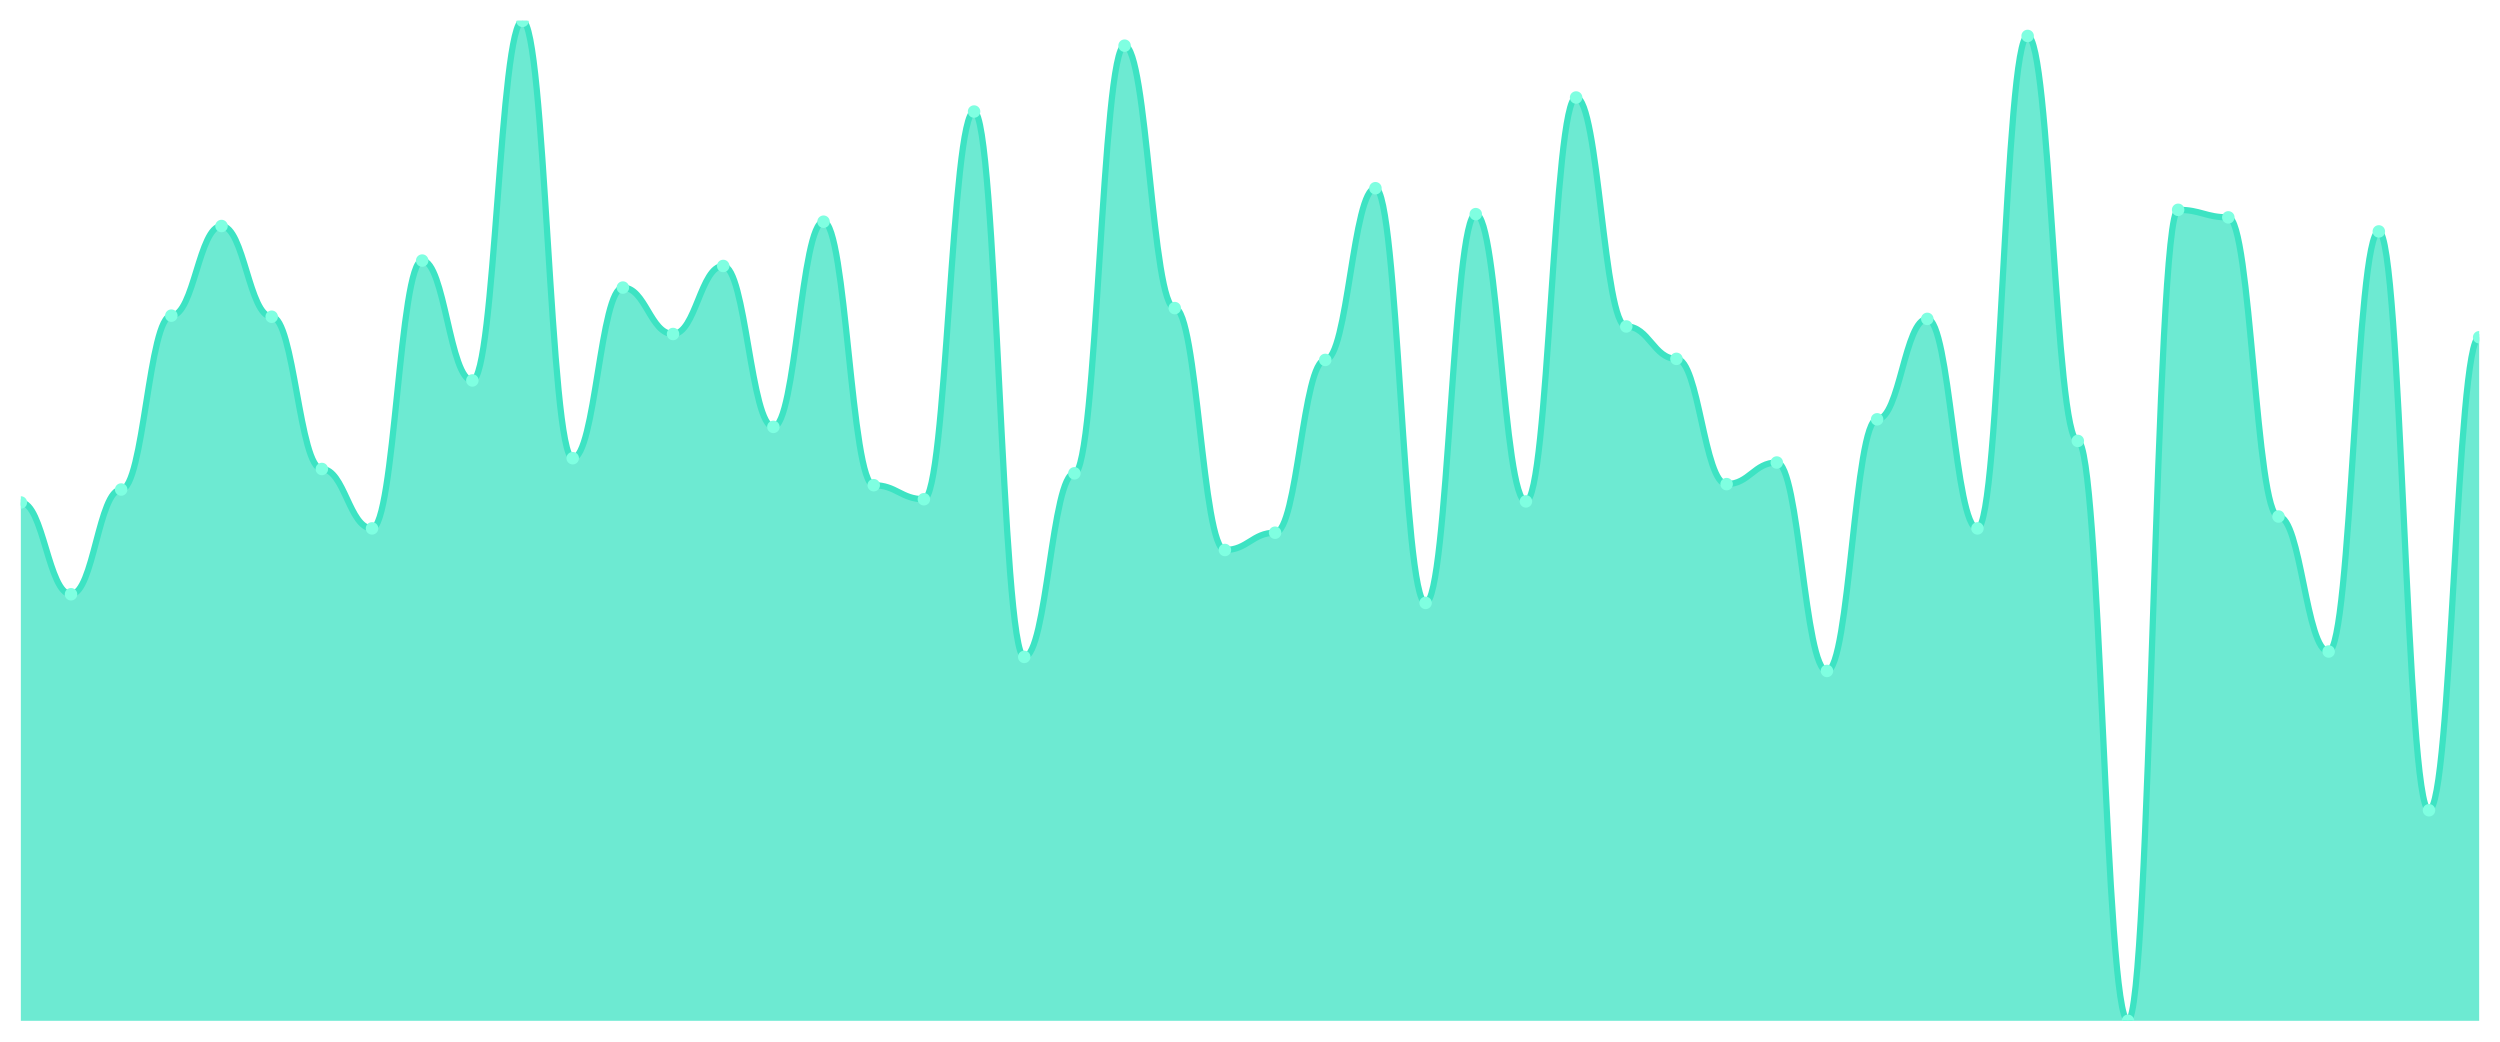
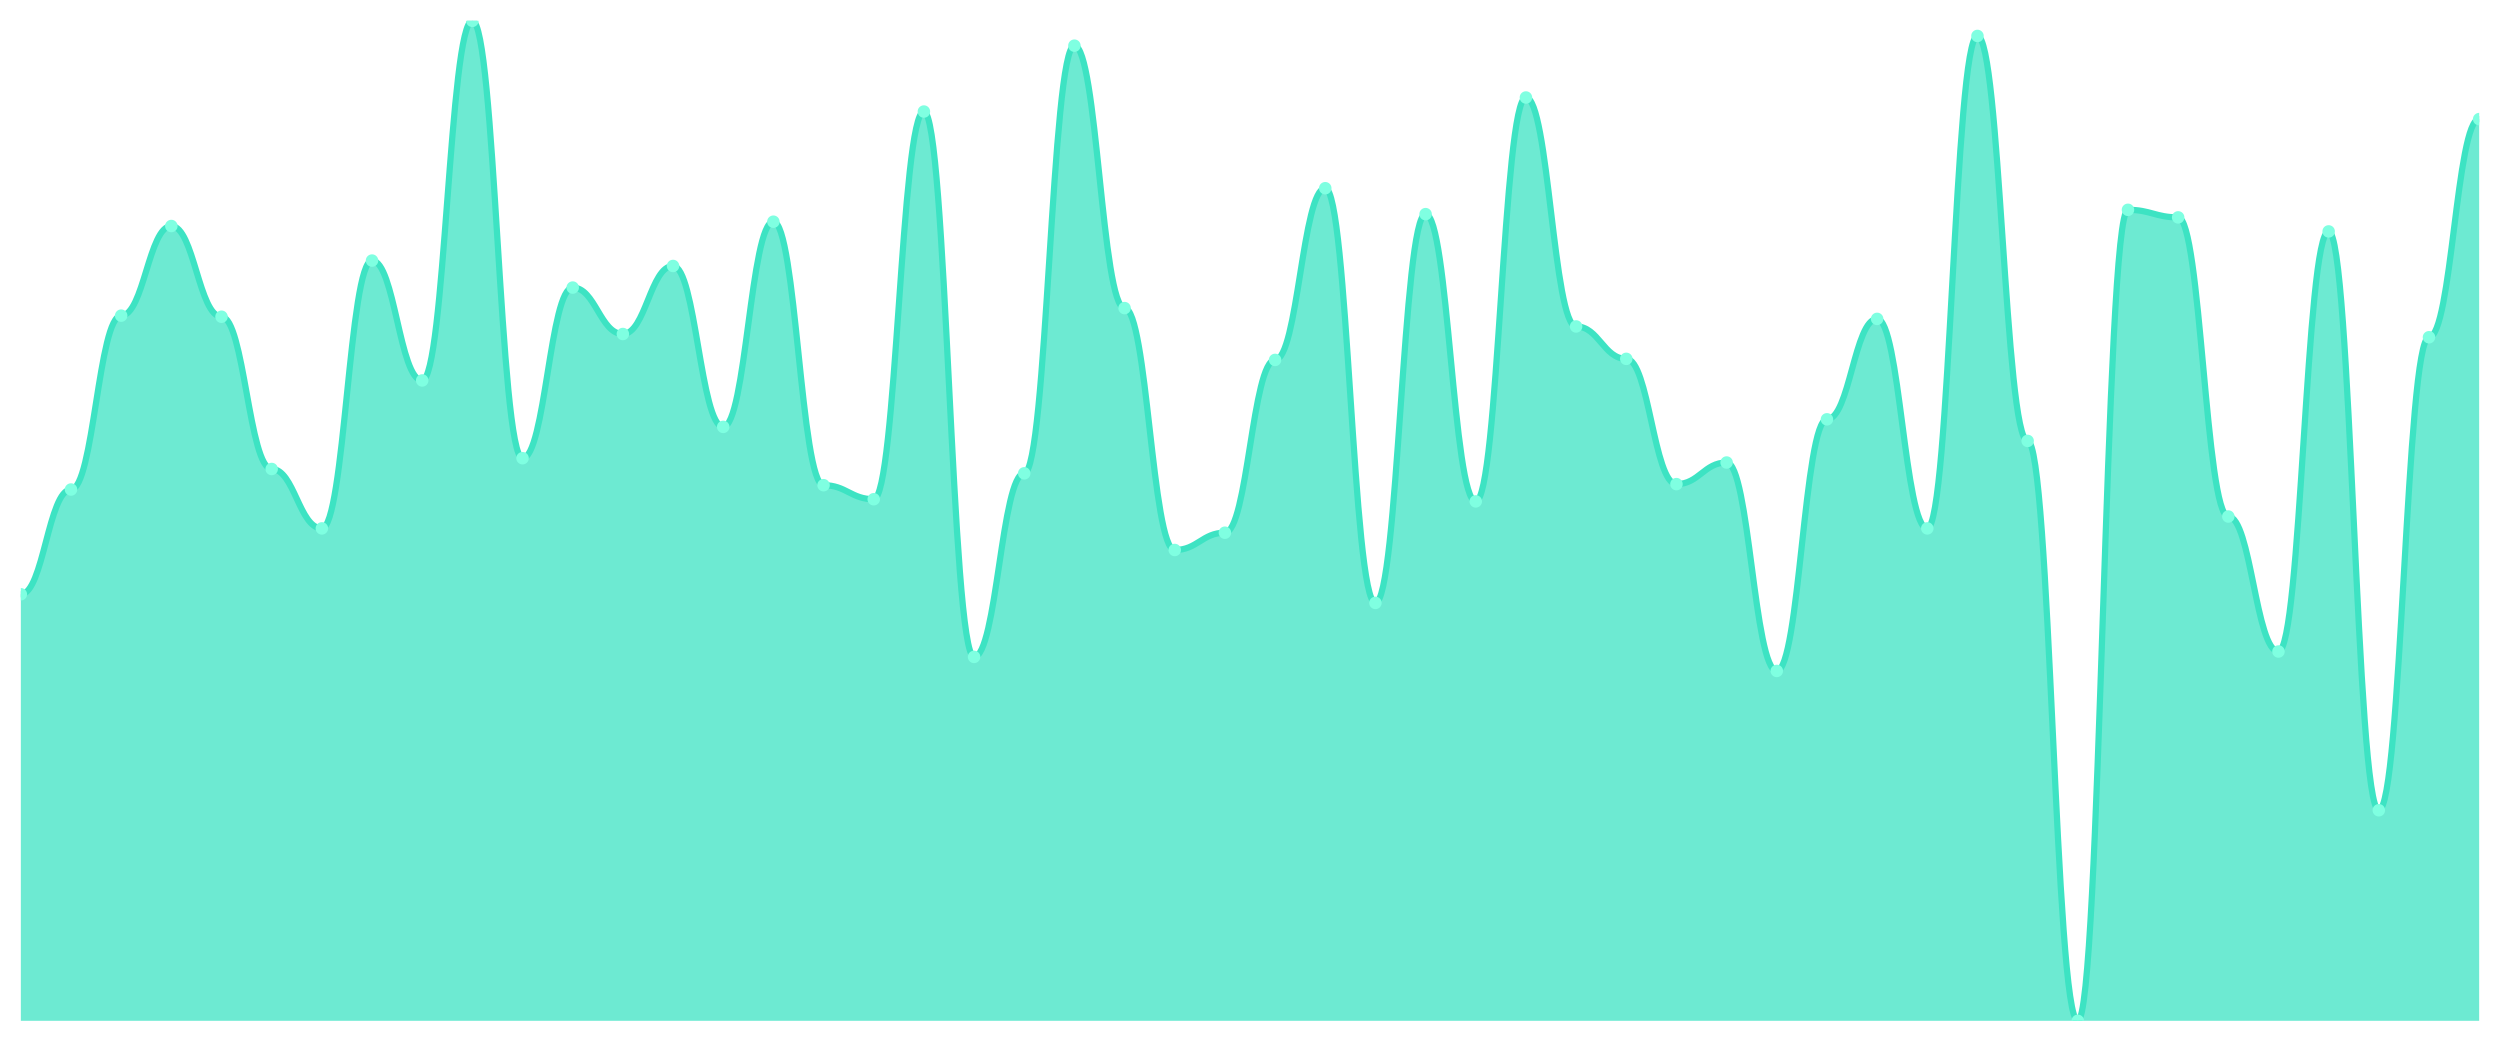
<svg xmlns="http://www.w3.org/2000/svg" viewBox="0 0 1200 500" width="1200" height="500">
  <defs>
    <clipPath id="c">
      <rect x="10" y="10" width="1180" height="480" />
    </clipPath>
  </defs>
  <rect width="1200" height="500" fill="none" />
  <g clip-path="url(#c)">
-     <path d="M 10,490 L 10,241.188 C 20.837,241.188 23.245,285.248 34.082,285.248 C 44.918,285.248 47.327,234.968 58.163,234.968 C 69,234.968 71.408,151.512 82.245,151.512 C 93.082,151.512 95.49,108.488 106.327,108.488 C 117.163,108.488 119.571,152.03 130.408,152.03 C 141.245,152.03 143.653,225.119 154.49,225.119 C 165.327,225.119 167.735,253.629 178.571,253.629 C 189.408,253.629 191.816,125.076 202.653,125.076 C 213.49,125.076 215.898,182.613 226.735,182.613 C 237.571,182.613 239.98,10 250.816,10 C 261.653,10 264.061,219.935 274.898,219.935 C 285.735,219.935 288.143,138.035 298.98,138.035 C 309.816,138.035 312.224,160.324 323.061,160.324 C 333.898,160.324 336.306,127.667 347.143,127.667 C 357.98,127.667 360.388,204.903 371.224,204.903 C 382.061,204.903 384.469,106.415 395.306,106.415 C 406.143,106.415 408.551,232.894 419.388,232.894 C 430.224,232.894 432.633,239.633 443.469,239.633 C 454.306,239.633 456.714,53.542 467.551,53.542 C 478.388,53.542 480.796,315.313 491.633,315.313 C 502.469,315.313 504.878,227.192 515.714,227.192 C 526.551,227.192 528.959,21.922 539.796,21.922 C 550.633,21.922 553.041,147.883 563.878,147.883 C 574.714,147.883 577.122,263.996 587.959,263.996 C 598.796,263.996 601.204,255.702 612.041,255.702 C 622.878,255.702 625.286,172.765 636.122,172.765 C 646.959,172.765 649.367,90.346 660.204,90.346 C 671.041,90.346 673.449,289.395 684.286,289.395 C 695.122,289.395 697.531,102.786 708.367,102.786 C 719.204,102.786 721.612,240.67 732.449,240.67 C 743.286,240.67 745.694,46.803 756.531,46.803 C 767.367,46.803 769.776,156.695 780.612,156.695 C 791.449,156.695 793.857,172.246 804.694,172.246 C 815.531,172.246 817.939,232.376 828.776,232.376 C 839.612,232.376 842.02,222.009 852.857,222.009 C 863.694,222.009 866.102,322.052 876.939,322.052 C 887.776,322.052 890.184,201.274 901.02,201.274 C 911.857,201.274 914.265,153.067 925.102,153.067 C 935.939,153.067 938.347,253.629 949.184,253.629 C 960.02,253.629 962.429,17.257 973.265,17.257 C 984.102,17.257 986.51,211.641 997.347,211.641 C 1008.184,211.641 1010.592,490 1021.429,490 C 1032.265,490 1034.673,100.713 1045.51,100.713 C 1056.347,100.713 1058.755,104.341 1069.592,104.341 C 1080.429,104.341 1082.837,247.927 1093.673,247.927 C 1104.51,247.927 1106.918,312.721 1117.755,312.721 C 1128.592,312.721 1131,111.08 1141.837,111.08 C 1152.673,111.08 1155.082,388.92 1165.918,388.92 C 1176.755,388.92 1179.163,161.879 1190,161.879 L 1190,490 Z" fill="rgba(61,227,195,0.75)" />
-     <path d="M 10,241.188 C 20.837,241.188 23.245,285.248 34.082,285.248 C 44.918,285.248 47.327,234.968 58.163,234.968 C 69,234.968 71.408,151.512 82.245,151.512 C 93.082,151.512 95.49,108.488 106.327,108.488 C 117.163,108.488 119.571,152.03 130.408,152.03 C 141.245,152.03 143.653,225.119 154.49,225.119 C 165.327,225.119 167.735,253.629 178.571,253.629 C 189.408,253.629 191.816,125.076 202.653,125.076 C 213.49,125.076 215.898,182.613 226.735,182.613 C 237.571,182.613 239.98,10 250.816,10 C 261.653,10 264.061,219.935 274.898,219.935 C 285.735,219.935 288.143,138.035 298.98,138.035 C 309.816,138.035 312.224,160.324 323.061,160.324 C 333.898,160.324 336.306,127.667 347.143,127.667 C 357.98,127.667 360.388,204.903 371.224,204.903 C 382.061,204.903 384.469,106.415 395.306,106.415 C 406.143,106.415 408.551,232.894 419.388,232.894 C 430.224,232.894 432.633,239.633 443.469,239.633 C 454.306,239.633 456.714,53.542 467.551,53.542 C 478.388,53.542 480.796,315.313 491.633,315.313 C 502.469,315.313 504.878,227.192 515.714,227.192 C 526.551,227.192 528.959,21.922 539.796,21.922 C 550.633,21.922 553.041,147.883 563.878,147.883 C 574.714,147.883 577.122,263.996 587.959,263.996 C 598.796,263.996 601.204,255.702 612.041,255.702 C 622.878,255.702 625.286,172.765 636.122,172.765 C 646.959,172.765 649.367,90.346 660.204,90.346 C 671.041,90.346 673.449,289.395 684.286,289.395 C 695.122,289.395 697.531,102.786 708.367,102.786 C 719.204,102.786 721.612,240.67 732.449,240.67 C 743.286,240.67 745.694,46.803 756.531,46.803 C 767.367,46.803 769.776,156.695 780.612,156.695 C 791.449,156.695 793.857,172.246 804.694,172.246 C 815.531,172.246 817.939,232.376 828.776,232.376 C 839.612,232.376 842.02,222.009 852.857,222.009 C 863.694,222.009 866.102,322.052 876.939,322.052 C 887.776,322.052 890.184,201.274 901.02,201.274 C 911.857,201.274 914.265,153.067 925.102,153.067 C 935.939,153.067 938.347,253.629 949.184,253.629 C 960.02,253.629 962.429,17.257 973.265,17.257 C 984.102,17.257 986.51,211.641 997.347,211.641 C 1008.184,211.641 1010.592,490 1021.429,490 C 1032.265,490 1034.673,100.713 1045.51,100.713 C 1056.347,100.713 1058.755,104.341 1069.592,104.341 C 1080.429,104.341 1082.837,247.927 1093.673,247.927 C 1104.51,247.927 1106.918,312.721 1117.755,312.721 C 1128.592,312.721 1131,111.08 1141.837,111.08 C 1152.673,111.08 1155.082,388.92 1165.918,388.92 C 1176.755,388.92 1179.163,161.879 1190,161.879" fill="none" stroke="#3de3c3" stroke-width="3" stroke-linecap="round" stroke-linejoin="round" />
-     <circle cx="10" cy="241.188" r="3" fill="#7fffe1" />
-     <circle cx="34.082" cy="285.248" r="3" fill="#7fffe1" />
-     <circle cx="58.163" cy="234.968" r="3" fill="#7fffe1" />
-     <circle cx="82.245" cy="151.512" r="3" fill="#7fffe1" />
-     <circle cx="106.327" cy="108.488" r="3" fill="#7fffe1" />
-     <circle cx="130.408" cy="152.03" r="3" fill="#7fffe1" />
-     <circle cx="154.49" cy="225.119" r="3" fill="#7fffe1" />
-     <circle cx="178.571" cy="253.629" r="3" fill="#7fffe1" />
-     <circle cx="202.653" cy="125.076" r="3" fill="#7fffe1" />
-     <circle cx="226.735" cy="182.613" r="3" fill="#7fffe1" />
-     <circle cx="250.816" cy="10" r="3" fill="#7fffe1" />
-     <circle cx="274.898" cy="219.935" r="3" fill="#7fffe1" />
-     <circle cx="298.98" cy="138.035" r="3" fill="#7fffe1" />
-     <circle cx="323.061" cy="160.324" r="3" fill="#7fffe1" />
-     <circle cx="347.143" cy="127.667" r="3" fill="#7fffe1" />
-     <circle cx="371.224" cy="204.903" r="3" fill="#7fffe1" />
-     <circle cx="395.306" cy="106.415" r="3" fill="#7fffe1" />
-     <circle cx="419.388" cy="232.894" r="3" fill="#7fffe1" />
-     <circle cx="443.469" cy="239.633" r="3" fill="#7fffe1" />
-     <circle cx="467.551" cy="53.542" r="3" fill="#7fffe1" />
-     <circle cx="491.633" cy="315.313" r="3" fill="#7fffe1" />
-     <circle cx="515.714" cy="227.192" r="3" fill="#7fffe1" />
-     <circle cx="539.796" cy="21.922" r="3" fill="#7fffe1" />
-     <circle cx="563.878" cy="147.883" r="3" fill="#7fffe1" />
-     <circle cx="587.959" cy="263.996" r="3" fill="#7fffe1" />
-     <circle cx="612.041" cy="255.702" r="3" fill="#7fffe1" />
-     <circle cx="636.122" cy="172.765" r="3" fill="#7fffe1" />
-     <circle cx="660.204" cy="90.346" r="3" fill="#7fffe1" />
-     <circle cx="684.286" cy="289.395" r="3" fill="#7fffe1" />
-     <circle cx="708.367" cy="102.786" r="3" fill="#7fffe1" />
-     <circle cx="732.449" cy="240.67" r="3" fill="#7fffe1" />
-     <circle cx="756.531" cy="46.803" r="3" fill="#7fffe1" />
-     <circle cx="780.612" cy="156.695" r="3" fill="#7fffe1" />
-     <circle cx="804.694" cy="172.246" r="3" fill="#7fffe1" />
-     <circle cx="828.776" cy="232.376" r="3" fill="#7fffe1" />
-     <circle cx="852.857" cy="222.009" r="3" fill="#7fffe1" />
-     <circle cx="876.939" cy="322.052" r="3" fill="#7fffe1" />
-     <circle cx="901.02" cy="201.274" r="3" fill="#7fffe1" />
-     <circle cx="925.102" cy="153.067" r="3" fill="#7fffe1" />
-     <circle cx="949.184" cy="253.629" r="3" fill="#7fffe1" />
-     <circle cx="973.265" cy="17.257" r="3" fill="#7fffe1" />
-     <circle cx="997.347" cy="211.641" r="3" fill="#7fffe1" />
-     <circle cx="1021.429" cy="490" r="3" fill="#7fffe1" />
-     <circle cx="1045.51" cy="100.713" r="3" fill="#7fffe1" />
-     <circle cx="1069.592" cy="104.341" r="3" fill="#7fffe1" />
-     <circle cx="1093.673" cy="247.927" r="3" fill="#7fffe1" />
-     <circle cx="1117.755" cy="312.721" r="3" fill="#7fffe1" />
-     <circle cx="1141.837" cy="111.08" r="3" fill="#7fffe1" />
-     <circle cx="1165.918" cy="388.92" r="3" fill="#7fffe1" />
-     <circle cx="1190" cy="161.879" r="3" fill="#7fffe1" />
+     <path d="M 10,490 L 10,285.248 C 20.837,285.248 23.245,234.968 34.082,234.968 C 44.918,234.968 47.327,151.512 58.163,151.512 C 69,151.512 71.408,108.488 82.245,108.488 C 93.082,108.488 95.49,152.03 106.327,152.03 C 117.163,152.03 119.571,225.119 130.408,225.119 C 141.245,225.119 143.653,253.629 154.49,253.629 C 165.327,253.629 167.735,125.076 178.571,125.076 C 189.408,125.076 191.816,182.613 202.653,182.613 C 213.49,182.613 215.898,10 226.735,10 C 237.571,10 239.98,219.935 250.816,219.935 C 261.653,219.935 264.061,138.035 274.898,138.035 C 285.735,138.035 288.143,160.324 298.98,160.324 C 309.816,160.324 312.224,127.667 323.061,127.667 C 333.898,127.667 336.306,204.903 347.143,204.903 C 357.98,204.903 360.388,106.415 371.224,106.415 C 382.061,106.415 384.469,232.894 395.306,232.894 C 406.143,232.894 408.551,239.633 419.388,239.633 C 430.224,239.633 432.633,53.542 443.469,53.542 C 454.306,53.542 456.714,315.313 467.551,315.313 C 478.388,315.313 480.796,227.192 491.633,227.192 C 502.469,227.192 504.878,21.922 515.714,21.922 C 526.551,21.922 528.959,147.883 539.796,147.883 C 550.633,147.883 553.041,263.996 563.878,263.996 C 574.714,263.996 577.122,255.702 587.959,255.702 C 598.796,255.702 601.204,172.765 612.041,172.765 C 622.878,172.765 625.286,90.346 636.122,90.346 C 646.959,90.346 649.367,289.395 660.204,289.395 C 671.041,289.395 673.449,102.786 684.286,102.786 C 695.122,102.786 697.531,240.67 708.367,240.67 C 719.204,240.67 721.612,46.803 732.449,46.803 C 743.286,46.803 745.694,156.695 756.531,156.695 C 767.367,156.695 769.776,172.246 780.612,172.246 C 791.449,172.246 793.857,232.376 804.694,232.376 C 815.531,232.376 817.939,222.009 828.776,222.009 C 839.612,222.009 842.02,322.052 852.857,322.052 C 863.694,322.052 866.102,201.274 876.939,201.274 C 887.776,201.274 890.184,153.067 901.02,153.067 C 911.857,153.067 914.265,253.629 925.102,253.629 C 935.939,253.629 938.347,17.257 949.184,17.257 C 960.02,17.257 962.429,211.641 973.265,211.641 C 984.102,211.641 986.51,490 997.347,490 C 1008.184,490 1010.592,100.713 1021.429,100.713 C 1032.265,100.713 1034.673,104.341 1045.51,104.341 C 1056.347,104.341 1058.755,247.927 1069.592,247.927 C 1080.429,247.927 1082.837,312.721 1093.673,312.721 C 1104.51,312.721 1106.918,111.08 1117.755,111.08 C 1128.592,111.08 1131,388.92 1141.837,388.92 C 1152.673,388.92 1155.082,161.879 1165.918,161.879 C 1176.755,161.879 1179.163,57.171 1190,57.171 L 1190,490 Z" fill="rgba(61,227,195,0.75)" />
+     <path d="M 10,285.248 C 20.837,285.248 23.245,234.968 34.082,234.968 C 44.918,234.968 47.327,151.512 58.163,151.512 C 69,151.512 71.408,108.488 82.245,108.488 C 93.082,108.488 95.49,152.03 106.327,152.03 C 117.163,152.03 119.571,225.119 130.408,225.119 C 141.245,225.119 143.653,253.629 154.49,253.629 C 165.327,253.629 167.735,125.076 178.571,125.076 C 189.408,125.076 191.816,182.613 202.653,182.613 C 213.49,182.613 215.898,10 226.735,10 C 237.571,10 239.98,219.935 250.816,219.935 C 261.653,219.935 264.061,138.035 274.898,138.035 C 285.735,138.035 288.143,160.324 298.98,160.324 C 309.816,160.324 312.224,127.667 323.061,127.667 C 333.898,127.667 336.306,204.903 347.143,204.903 C 357.98,204.903 360.388,106.415 371.224,106.415 C 382.061,106.415 384.469,232.894 395.306,232.894 C 406.143,232.894 408.551,239.633 419.388,239.633 C 430.224,239.633 432.633,53.542 443.469,53.542 C 454.306,53.542 456.714,315.313 467.551,315.313 C 478.388,315.313 480.796,227.192 491.633,227.192 C 502.469,227.192 504.878,21.922 515.714,21.922 C 526.551,21.922 528.959,147.883 539.796,147.883 C 550.633,147.883 553.041,263.996 563.878,263.996 C 574.714,263.996 577.122,255.702 587.959,255.702 C 598.796,255.702 601.204,172.765 612.041,172.765 C 622.878,172.765 625.286,90.346 636.122,90.346 C 646.959,90.346 649.367,289.395 660.204,289.395 C 671.041,289.395 673.449,102.786 684.286,102.786 C 695.122,102.786 697.531,240.67 708.367,240.67 C 719.204,240.67 721.612,46.803 732.449,46.803 C 743.286,46.803 745.694,156.695 756.531,156.695 C 767.367,156.695 769.776,172.246 780.612,172.246 C 791.449,172.246 793.857,232.376 804.694,232.376 C 815.531,232.376 817.939,222.009 828.776,222.009 C 839.612,222.009 842.02,322.052 852.857,322.052 C 863.694,322.052 866.102,201.274 876.939,201.274 C 887.776,201.274 890.184,153.067 901.02,153.067 C 911.857,153.067 914.265,253.629 925.102,253.629 C 935.939,253.629 938.347,17.257 949.184,17.257 C 960.02,17.257 962.429,211.641 973.265,211.641 C 984.102,211.641 986.51,490 997.347,490 C 1008.184,490 1010.592,100.713 1021.429,100.713 C 1032.265,100.713 1034.673,104.341 1045.51,104.341 C 1056.347,104.341 1058.755,247.927 1069.592,247.927 C 1080.429,247.927 1082.837,312.721 1093.673,312.721 C 1104.51,312.721 1106.918,111.08 1117.755,111.08 C 1128.592,111.08 1131,388.92 1141.837,388.92 C 1152.673,388.92 1155.082,161.879 1165.918,161.879 C 1176.755,161.879 1179.163,57.171 1190,57.171" fill="none" stroke="#3de3c3" stroke-width="3" stroke-linecap="round" stroke-linejoin="round" />
+     <circle cx="10" cy="285.248" r="3" fill="#7fffe1" />
+     <circle cx="34.082" cy="234.968" r="3" fill="#7fffe1" />
+     <circle cx="58.163" cy="151.512" r="3" fill="#7fffe1" />
+     <circle cx="82.245" cy="108.488" r="3" fill="#7fffe1" />
+     <circle cx="106.327" cy="152.03" r="3" fill="#7fffe1" />
+     <circle cx="130.408" cy="225.119" r="3" fill="#7fffe1" />
+     <circle cx="154.49" cy="253.629" r="3" fill="#7fffe1" />
+     <circle cx="178.571" cy="125.076" r="3" fill="#7fffe1" />
+     <circle cx="202.653" cy="182.613" r="3" fill="#7fffe1" />
+     <circle cx="226.735" cy="10" r="3" fill="#7fffe1" />
+     <circle cx="250.816" cy="219.935" r="3" fill="#7fffe1" />
+     <circle cx="274.898" cy="138.035" r="3" fill="#7fffe1" />
+     <circle cx="298.98" cy="160.324" r="3" fill="#7fffe1" />
+     <circle cx="323.061" cy="127.667" r="3" fill="#7fffe1" />
+     <circle cx="347.143" cy="204.903" r="3" fill="#7fffe1" />
+     <circle cx="371.224" cy="106.415" r="3" fill="#7fffe1" />
+     <circle cx="395.306" cy="232.894" r="3" fill="#7fffe1" />
+     <circle cx="419.388" cy="239.633" r="3" fill="#7fffe1" />
+     <circle cx="443.469" cy="53.542" r="3" fill="#7fffe1" />
+     <circle cx="467.551" cy="315.313" r="3" fill="#7fffe1" />
+     <circle cx="491.633" cy="227.192" r="3" fill="#7fffe1" />
+     <circle cx="515.714" cy="21.922" r="3" fill="#7fffe1" />
+     <circle cx="539.796" cy="147.883" r="3" fill="#7fffe1" />
+     <circle cx="563.878" cy="263.996" r="3" fill="#7fffe1" />
+     <circle cx="587.959" cy="255.702" r="3" fill="#7fffe1" />
+     <circle cx="612.041" cy="172.765" r="3" fill="#7fffe1" />
+     <circle cx="636.122" cy="90.346" r="3" fill="#7fffe1" />
+     <circle cx="660.204" cy="289.395" r="3" fill="#7fffe1" />
+     <circle cx="684.286" cy="102.786" r="3" fill="#7fffe1" />
+     <circle cx="708.367" cy="240.67" r="3" fill="#7fffe1" />
+     <circle cx="732.449" cy="46.803" r="3" fill="#7fffe1" />
+     <circle cx="756.531" cy="156.695" r="3" fill="#7fffe1" />
+     <circle cx="780.612" cy="172.246" r="3" fill="#7fffe1" />
+     <circle cx="804.694" cy="232.376" r="3" fill="#7fffe1" />
+     <circle cx="828.776" cy="222.009" r="3" fill="#7fffe1" />
+     <circle cx="852.857" cy="322.052" r="3" fill="#7fffe1" />
+     <circle cx="876.939" cy="201.274" r="3" fill="#7fffe1" />
+     <circle cx="901.02" cy="153.067" r="3" fill="#7fffe1" />
+     <circle cx="925.102" cy="253.629" r="3" fill="#7fffe1" />
+     <circle cx="949.184" cy="17.257" r="3" fill="#7fffe1" />
+     <circle cx="973.265" cy="211.641" r="3" fill="#7fffe1" />
+     <circle cx="997.347" cy="490" r="3" fill="#7fffe1" />
+     <circle cx="1021.429" cy="100.713" r="3" fill="#7fffe1" />
+     <circle cx="1045.51" cy="104.341" r="3" fill="#7fffe1" />
+     <circle cx="1069.592" cy="247.927" r="3" fill="#7fffe1" />
+     <circle cx="1093.673" cy="312.721" r="3" fill="#7fffe1" />
+     <circle cx="1117.755" cy="111.08" r="3" fill="#7fffe1" />
+     <circle cx="1141.837" cy="388.92" r="3" fill="#7fffe1" />
+     <circle cx="1165.918" cy="161.879" r="3" fill="#7fffe1" />
+     <circle cx="1190" cy="57.171" r="3" fill="#7fffe1" />
  </g>
</svg>
